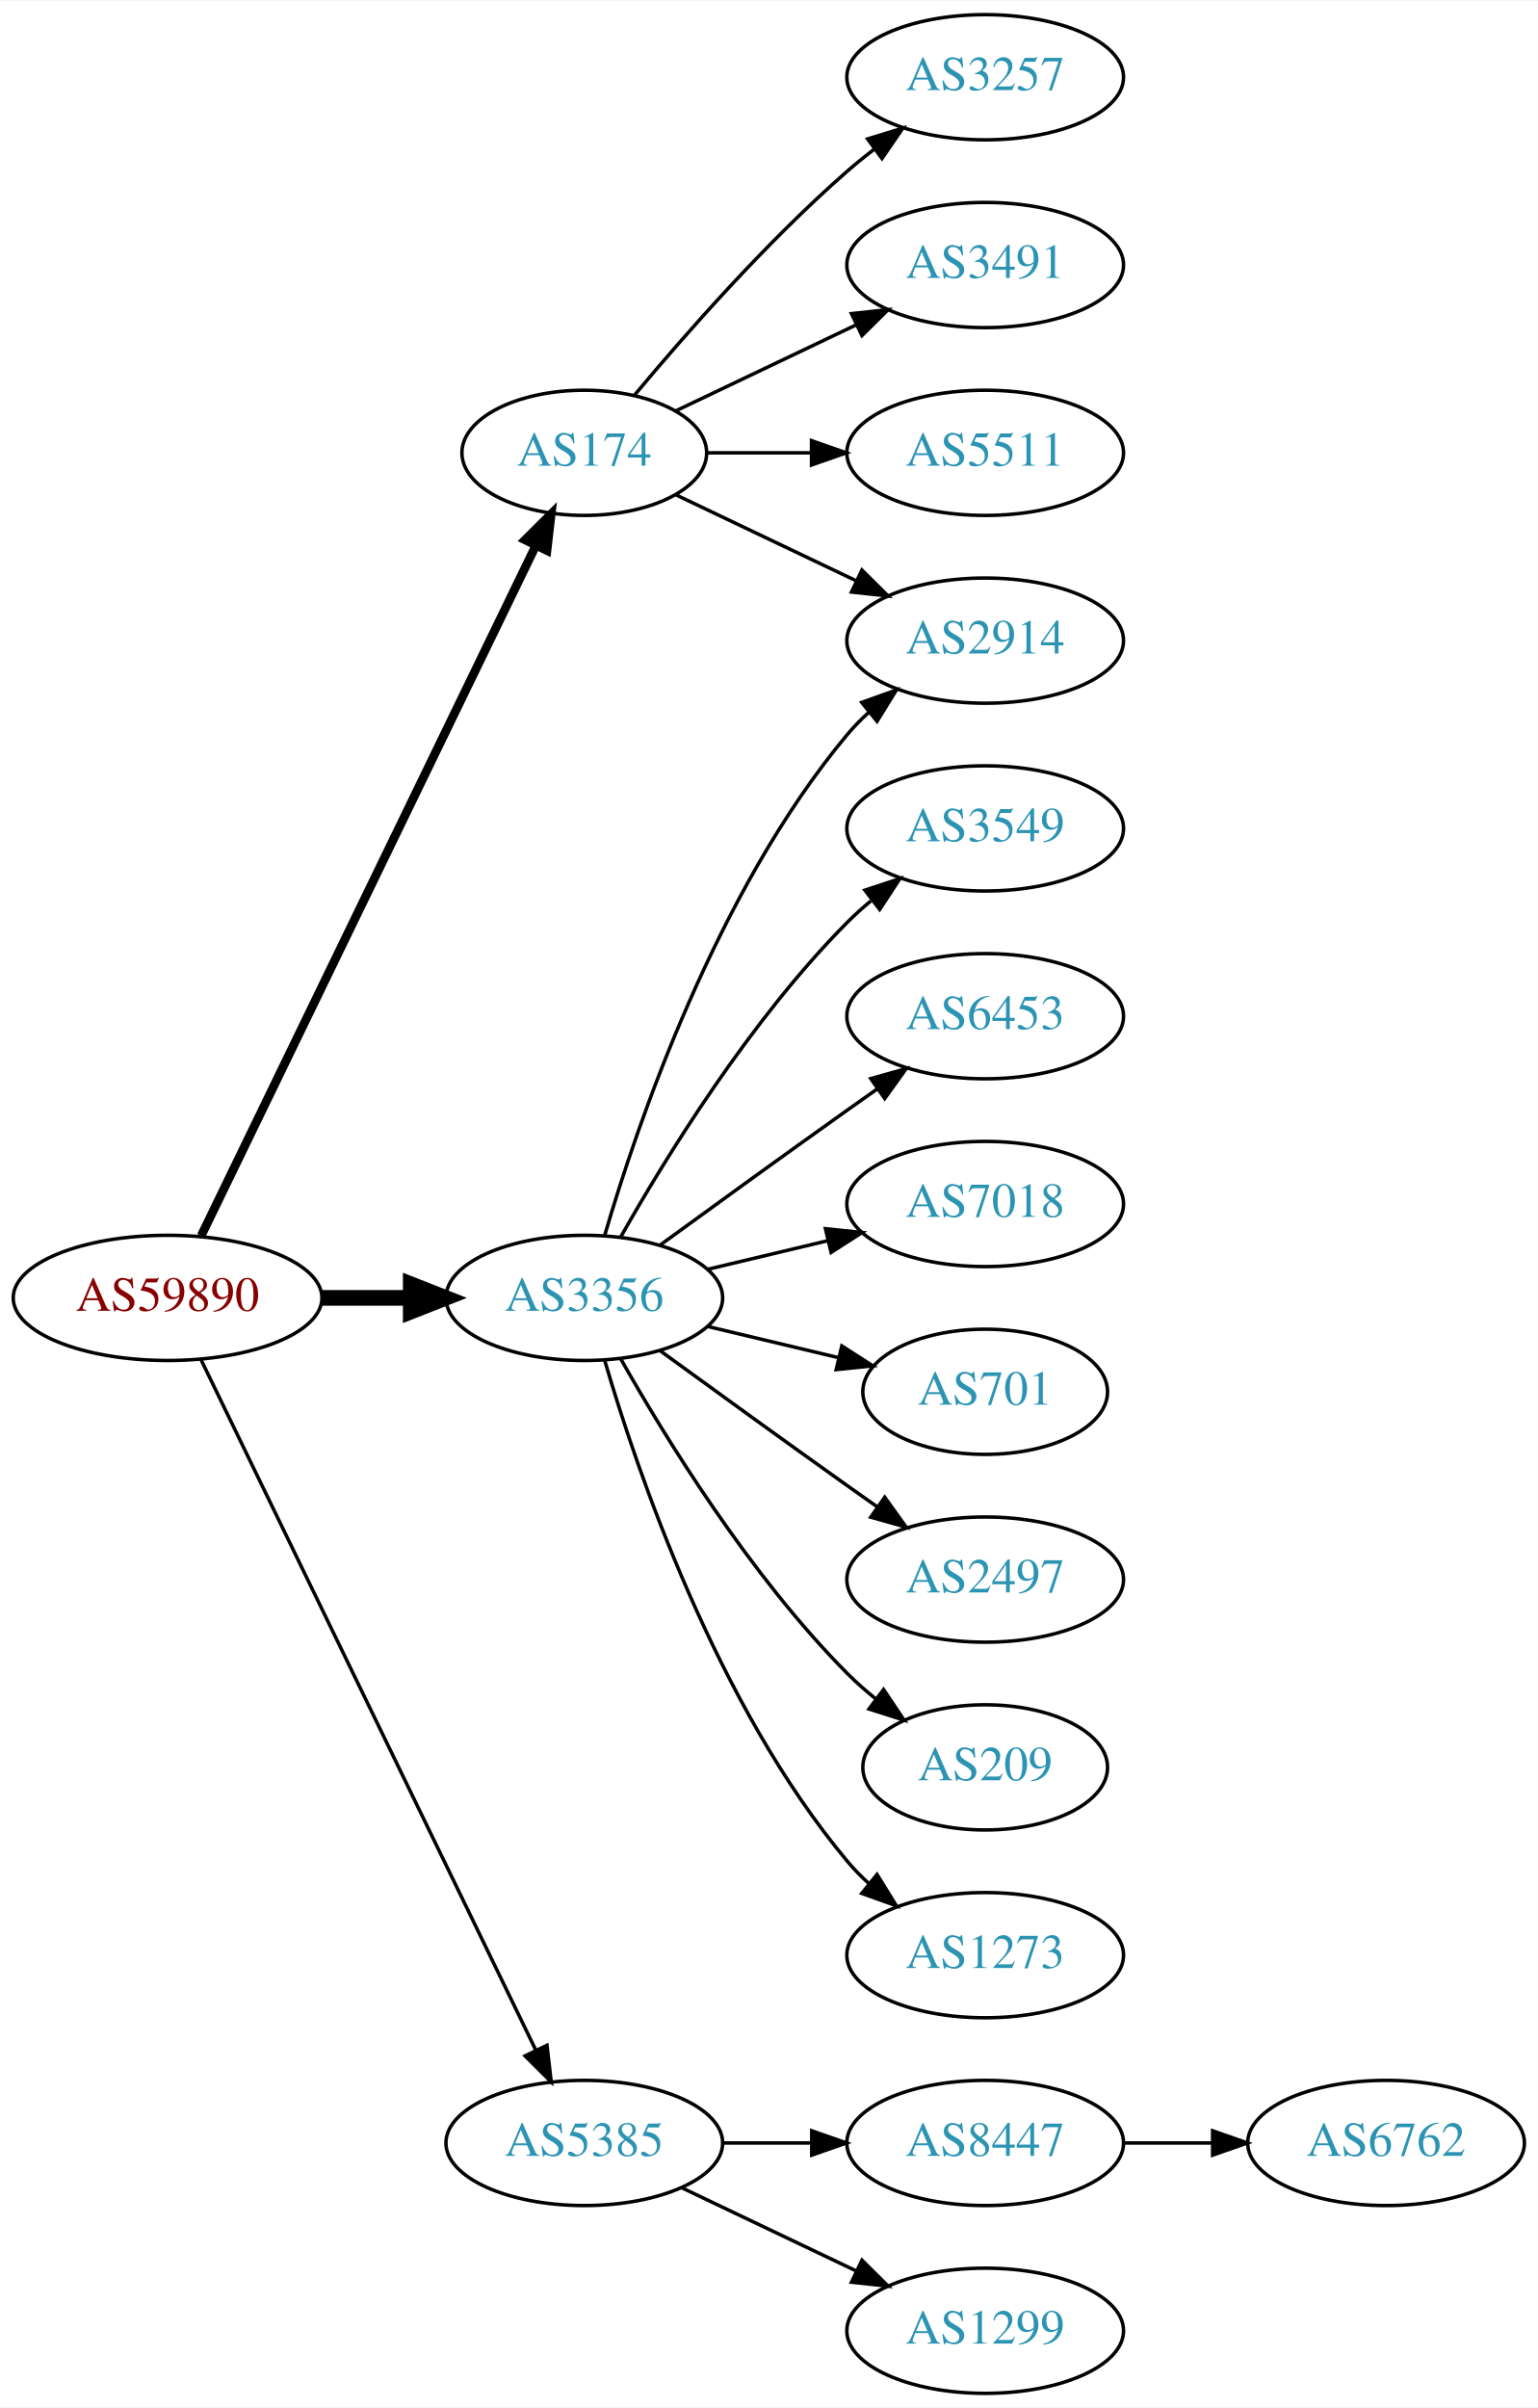
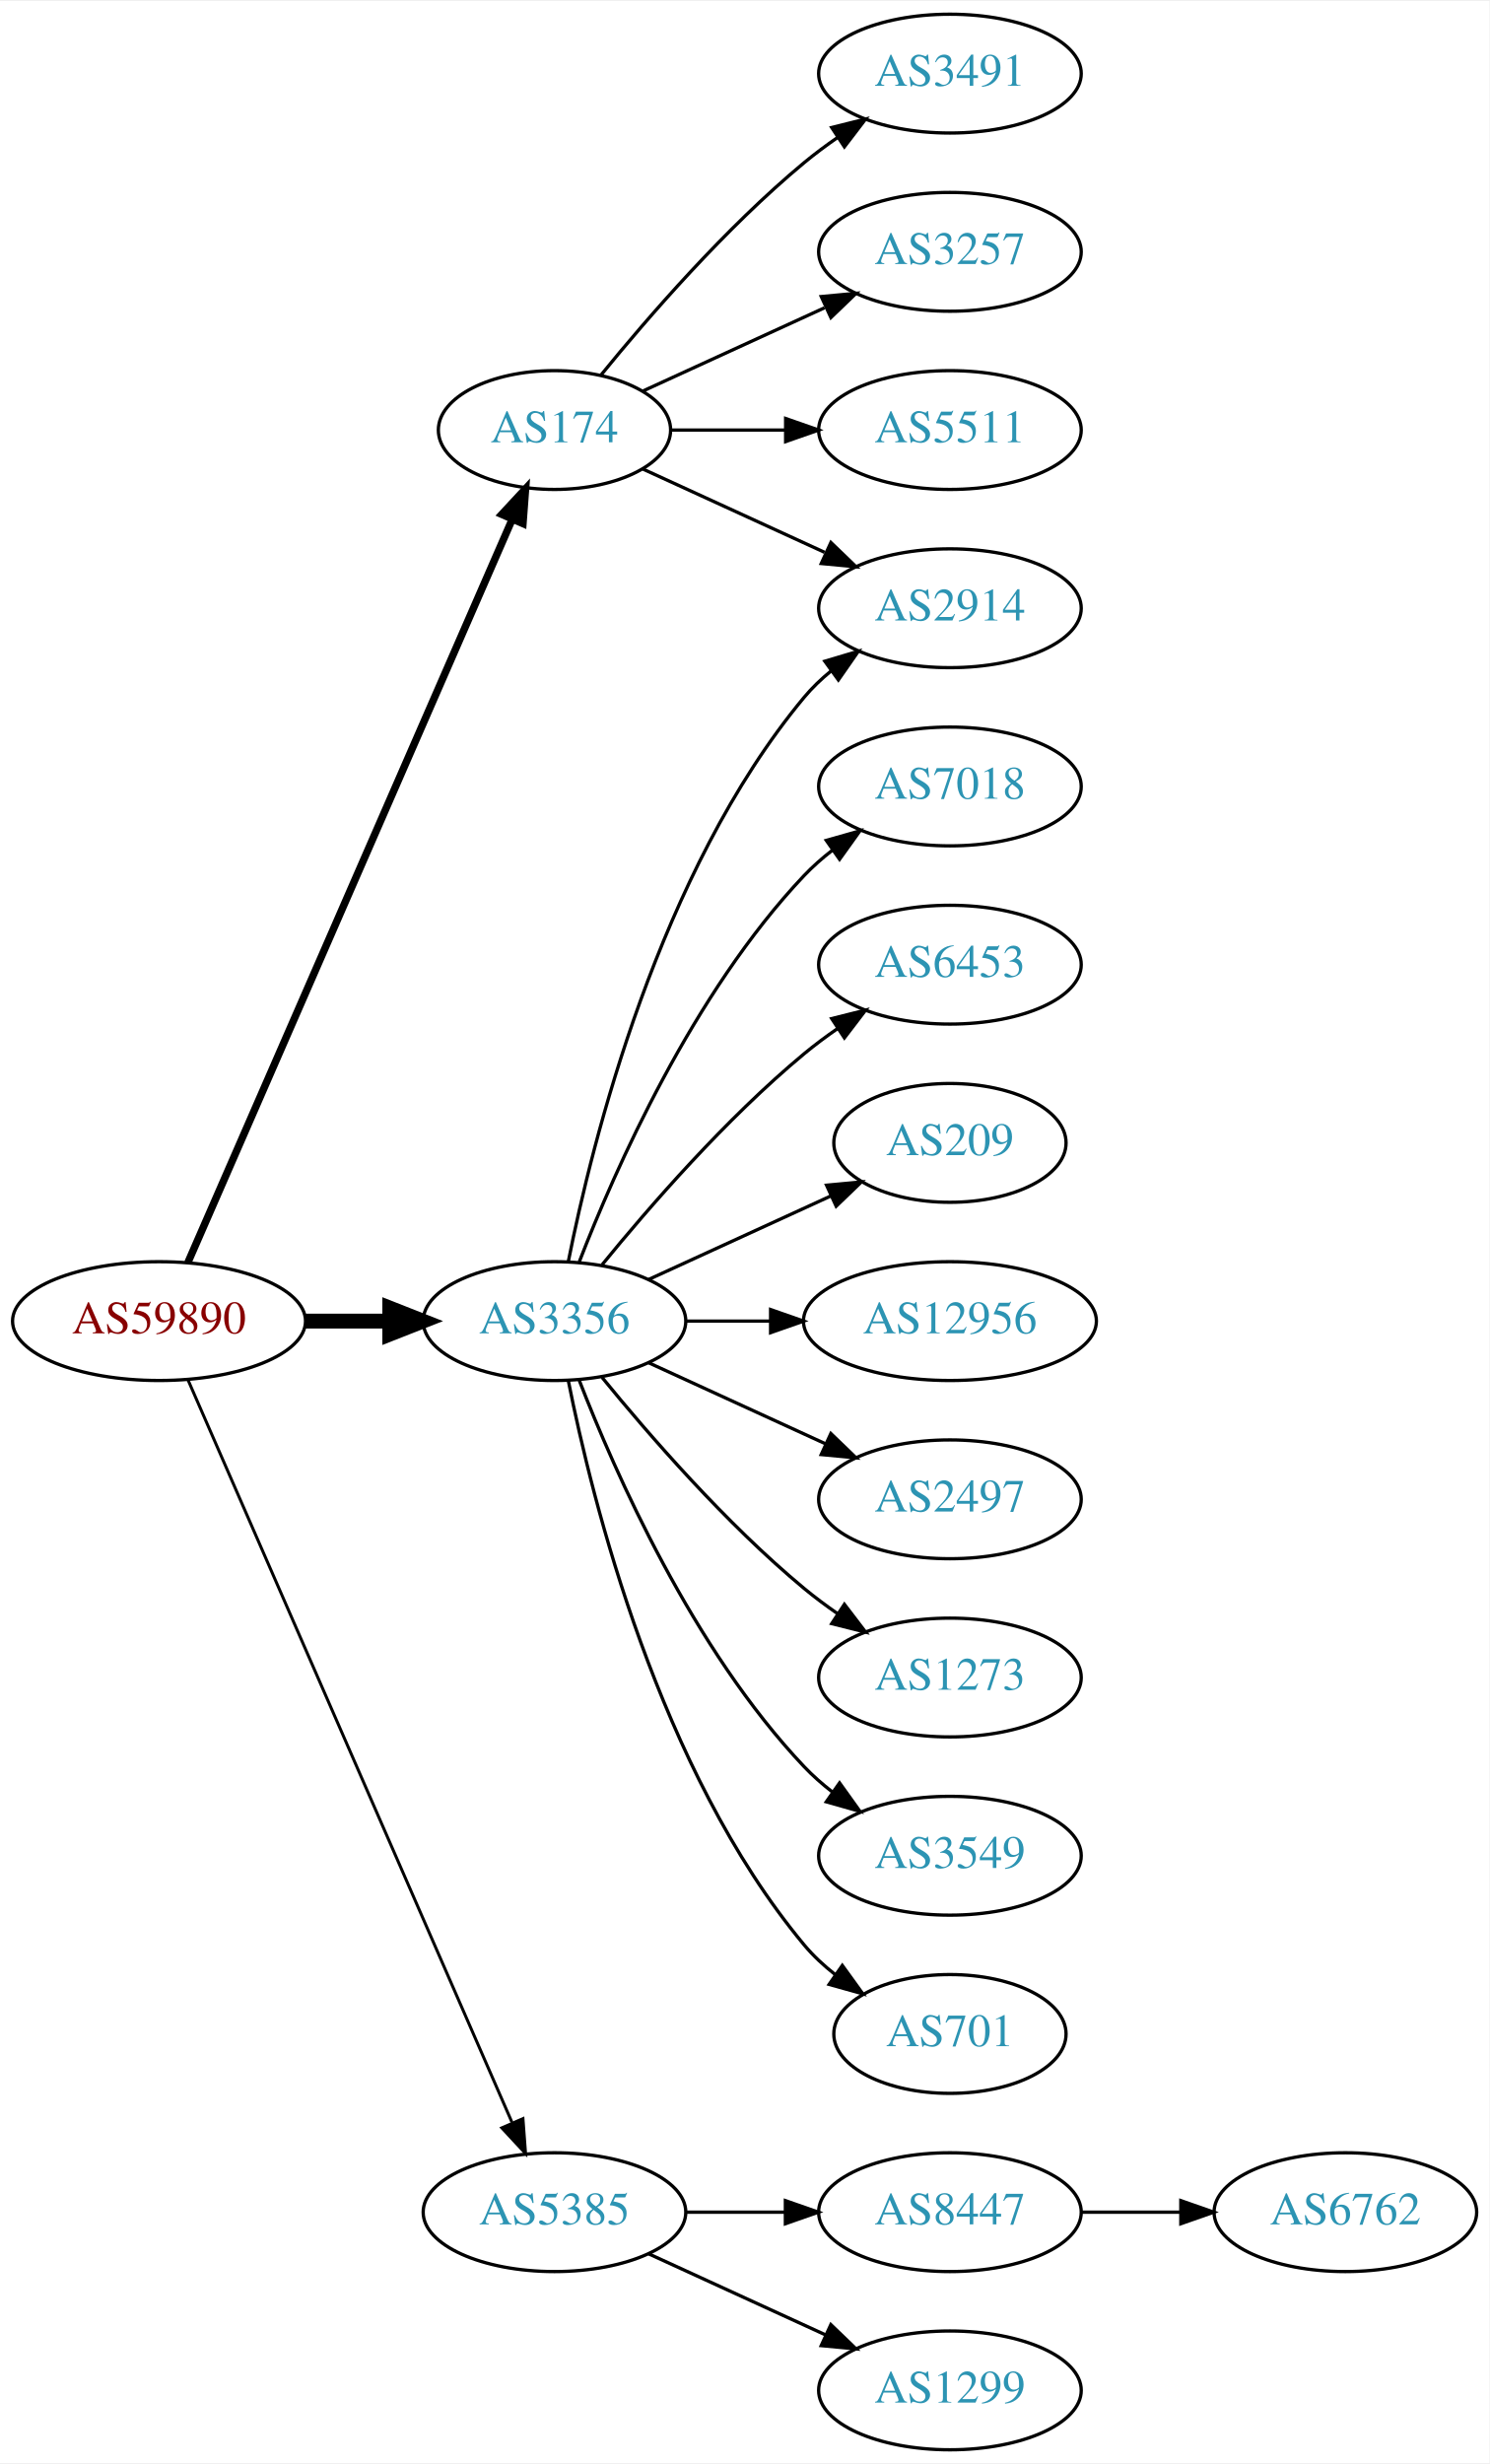
- <svg xmlns="http://www.w3.org/2000/svg" xmlns:xlink="http://www.w3.org/1999/xlink" width="442pt" height="692pt" viewBox="0.00 0.00 442.27 692.00">
-   <g id="graph0" class="graph" transform="scale(1 1) rotate(0) translate(4 688)">
-     <polygon fill="white" stroke="none" points="-4,4 -4,-688 438.271,-688 438.271,4 -4,4" />
+ <svg xmlns="http://www.w3.org/2000/svg" xmlns:xlink="http://www.w3.org/1999/xlink" width="451pt" height="746pt" viewBox="0.00 0.00 451.37 746.00">
+   <g id="graph0" class="graph" transform="scale(1 1) rotate(0) translate(4 742)">
+     <polygon fill="white" stroke="none" points="-4,4 -4,-742 447.37,-742 447.37,4 -4,4" />
    <g id="node1" class="node">
      <g id="a_node1">
        <a xlink:href="/asn/59890" xlink:title="AS59890 ~ Kabel-TV Lampert GmbH &amp; Co KG [AT]">
-           <ellipse fill="#ffffff" stroke="black" cx="44.196" cy="-315" rx="44.393" ry="18" />
-           <text text-anchor="middle" x="44.196" y="-311.3" font-family="Times,serif" font-size="14.00" fill="#880000">AS59890</text>
+           <ellipse fill="#ffffff" stroke="black" cx="44.196" cy="-342" rx="44.393" ry="18" />
+           <text text-anchor="middle" x="44.196" y="-338.3" font-family="Times,serif" font-size="14.00" fill="#880000">AS59890</text>
        </a>
      </g>
    </g>
    <g id="node2" class="node">
      <g id="a_node2">
        <a xlink:href="/asn/174" xlink:title="AS174 ~ Cogent Communications [US]">
-           <ellipse fill="#ffffff" stroke="black" cx="164.039" cy="-558" rx="35.194" ry="18" />
-           <text text-anchor="middle" x="164.039" y="-554.3" font-family="Times,serif" font-size="14.00" fill="#2c94b3">AS174</text>
+           <ellipse fill="#ffffff" stroke="black" cx="164.039" cy="-612" rx="35.194" ry="18" />
+           <text text-anchor="middle" x="164.039" y="-608.3" font-family="Times,serif" font-size="14.00" fill="#2c94b3">AS174</text>
        </a>
      </g>
    </g>
    <g id="edge1" class="edge">
-       <path fill="none" stroke="black" stroke-width="2.5" d="M53.861,-332.868C74.342,-375.101 125.829,-481.272 150.055,-531.227" />
-       <polygon fill="black" stroke="black" stroke-width="2.5" points="147.007,-532.963 154.52,-540.433 153.305,-529.908 147.007,-532.963" />
+       <path fill="none" stroke="black" stroke-width="2.25" d="M52.928,-359.715C73.029,-405.771 127.038,-529.514 151.141,-584.739" />
+       <polygon fill="black" stroke="black" stroke-width="2.25" points="148.07,-586.454 155.278,-594.219 154.486,-583.654 148.07,-586.454" />
    </g>
    <g id="node3" class="node">
      <g id="a_node3">
        <a xlink:href="/asn/3356" xlink:title="AS3356 ~ Level 3 Parent, LLC [US]">
-           <ellipse fill="#ffffff" stroke="black" cx="164.039" cy="-315" rx="39.794" ry="18" />
-           <text text-anchor="middle" x="164.039" y="-311.3" font-family="Times,serif" font-size="14.00" fill="#2c94b3">AS3356</text>
+           <ellipse fill="#ffffff" stroke="black" cx="164.039" cy="-342" rx="39.794" ry="18" />
+           <text text-anchor="middle" x="164.039" y="-338.3" font-family="Times,serif" font-size="14.00" fill="#2c94b3">AS3356</text>
        </a>
      </g>
    </g>
    <g id="edge2" class="edge">
-       <path fill="none" stroke="black" stroke-width="4.5" d="M88.407,-315C96.72,-315 105.482,-315 113.965,-315" />
-       <polygon fill="black" stroke="black" stroke-width="4.5" points="114.123,-318.938 124.123,-315 114.123,-311.063 114.123,-318.938" />
+       <path fill="none" stroke="black" stroke-width="4.5" d="M88.407,-342C96.72,-342 105.482,-342 113.965,-342" />
+       <polygon fill="black" stroke="black" stroke-width="4.5" points="114.123,-345.938 124.123,-342 114.123,-338.063 114.123,-345.938" />
    </g>
    <g id="node4" class="node">
      <g id="a_node4">
        <a xlink:href="/asn/5385" xlink:title="AS5385 ~ Russmedia IT GmbH [AT]">
          <ellipse fill="#ffffff" stroke="black" cx="164.039" cy="-72" rx="39.794" ry="18" />
          <text text-anchor="middle" x="164.039" y="-68.3" font-family="Times,serif" font-size="14.00" fill="#2c94b3">AS5385</text>
        </a>
      </g>
    </g>
    <g id="edge3" class="edge">
-       <path fill="none" stroke="black" d="M53.861,-297.132C74.342,-254.899 125.829,-148.728 150.055,-98.773" />
-       <polygon fill="black" stroke="black" points="153.305,-100.092 154.52,-89.567 147.007,-97.037 153.305,-100.092" />
+       <path fill="none" stroke="black" stroke-width="0.9" d="M52.928,-324.285C73.029,-278.229 127.038,-154.486 151.141,-99.261" />
+       <polygon fill="black" stroke="black" stroke-width="0.9" points="154.486,-100.346 155.278,-89.781 148.07,-97.546 154.486,-100.346" />
    </g>
    <g id="node5" class="node">
      <g id="a_node5">
-         <a xlink:href="/asn/3257" xlink:title="AS3257 ~ GTT [DE]">
-           <ellipse fill="#ffffff" stroke="black" cx="279.332" cy="-666" rx="39.794" ry="18" />
-           <text text-anchor="middle" x="279.332" y="-662.3" font-family="Times,serif" font-size="14.00" fill="#2c94b3">AS3257</text>
+         <a xlink:href="/asn/2914" xlink:title="AS2914 ~ NTT America, Inc. [US]">
+           <ellipse fill="#ffffff" stroke="black" cx="283.881" cy="-558" rx="39.794" ry="18" />
+           <text text-anchor="middle" x="283.881" y="-554.3" font-family="Times,serif" font-size="14.00" fill="#2c94b3">AS2914</text>
        </a>
      </g>
    </g>
    <g id="edge4" class="edge">
-       <path fill="none" stroke="black" d="M178.404,-574.499C192.659,-591.596 216.354,-618.619 239.685,-639 242.151,-641.154 244.789,-643.294 247.487,-645.372" />
-       <polygon fill="black" stroke="black" points="245.512,-648.264 255.641,-651.37 249.66,-642.625 245.512,-648.264" />
+       <path fill="none" stroke="black" d="M190.9,-600.149C207.02,-592.762 228.023,-583.138 245.888,-574.952" />
+       <polygon fill="black" stroke="black" points="247.806,-577.923 255.439,-570.575 244.89,-571.559 247.806,-577.923" />
    </g>
    <g id="node6" class="node">
      <g id="a_node6">
        <a xlink:href="/asn/3491" xlink:title="AS3491 ~ PCCW Global, Inc. [US]">
-           <ellipse fill="#ffffff" stroke="black" cx="279.332" cy="-612" rx="39.794" ry="18" />
-           <text text-anchor="middle" x="279.332" y="-608.3" font-family="Times,serif" font-size="14.00" fill="#2c94b3">AS3491</text>
+           <ellipse fill="#ffffff" stroke="black" cx="283.881" cy="-720" rx="39.794" ry="18" />
+           <text text-anchor="middle" x="283.881" y="-716.3" font-family="Times,serif" font-size="14.00" fill="#2c94b3">AS3491</text>
        </a>
      </g>
    </g>
    <g id="edge5" class="edge">
-       <path fill="none" stroke="black" d="M190.464,-570.119C205.766,-577.413 225.49,-586.814 242.372,-594.86" />
-       <polygon fill="black" stroke="black" points="240.879,-598.026 251.412,-599.169 243.891,-591.707 240.879,-598.026" />
+       <path fill="none" stroke="black" d="M178.196,-628.743C192.281,-646.039 215.84,-673.223 239.685,-693 242.901,-695.668 246.402,-698.27 249.972,-700.741" />
+       <polygon fill="black" stroke="black" points="248.05,-703.666 258.329,-706.236 251.896,-697.817 248.05,-703.666" />
    </g>
    <g id="node7" class="node">
      <g id="a_node7">
-         <a xlink:href="/asn/5511" xlink:title="AS5511 ~ Orange S.A. [FR]">
-           <ellipse fill="#ffffff" stroke="black" cx="279.332" cy="-558" rx="39.794" ry="18" />
-           <text text-anchor="middle" x="279.332" y="-554.3" font-family="Times,serif" font-size="14.00" fill="#2c94b3">AS5511</text>
+         <a xlink:href="/asn/3257" xlink:title="AS3257 ~ GTT [DE]">
+           <ellipse fill="#ffffff" stroke="black" cx="283.881" cy="-666" rx="39.794" ry="18" />
+           <text text-anchor="middle" x="283.881" y="-662.3" font-family="Times,serif" font-size="14.00" fill="#2c94b3">AS3257</text>
        </a>
      </g>
    </g>
    <g id="edge6" class="edge">
-       <path fill="none" stroke="black" d="M199.338,-558C208.715,-558 219.065,-558 229.1,-558" />
-       <polygon fill="black" stroke="black" points="229.388,-561.5 239.388,-558 229.388,-554.5 229.388,-561.5" />
+       <path fill="none" stroke="black" d="M190.9,-623.851C207.02,-631.238 228.023,-640.862 245.888,-649.048" />
+       <polygon fill="black" stroke="black" points="244.89,-652.441 255.439,-653.425 247.806,-646.077 244.89,-652.441" />
    </g>
    <g id="node8" class="node">
      <g id="a_node8">
-         <a xlink:href="/asn/2914" xlink:title="AS2914 ~ NTT America, Inc. [US]">
-           <ellipse fill="#ffffff" stroke="black" cx="279.332" cy="-504" rx="39.794" ry="18" />
-           <text text-anchor="middle" x="279.332" y="-500.3" font-family="Times,serif" font-size="14.00" fill="#2c94b3">AS2914</text>
+         <a xlink:href="/asn/5511" xlink:title="AS5511 ~ Orange S.A. [FR]">
+           <ellipse fill="#ffffff" stroke="black" cx="283.881" cy="-612" rx="39.794" ry="18" />
+           <text text-anchor="middle" x="283.881" y="-608.3" font-family="Times,serif" font-size="14.00" fill="#2c94b3">AS5511</text>
        </a>
      </g>
    </g>
    <g id="edge7" class="edge">
-       <path fill="none" stroke="black" d="M190.464,-545.881C205.766,-538.587 225.49,-529.186 242.372,-521.14" />
-       <polygon fill="black" stroke="black" points="243.891,-524.293 251.412,-516.831 240.879,-517.974 243.891,-524.293" />
-     </g>
-     <g id="edge12" class="edge">
-       <path fill="none" stroke="black" d="M169.913,-333.002C179.227,-364.844 202.043,-431.981 239.685,-477 241.555,-479.237 243.654,-481.374 245.88,-483.396" />
-       <polygon fill="black" stroke="black" points="243.823,-486.234 253.799,-489.804 248.227,-480.793 243.823,-486.234" />
+       <path fill="none" stroke="black" d="M199.44,-612C210.264,-612 222.432,-612 234.059,-612" />
+       <polygon fill="black" stroke="black" points="234.09,-615.5 244.09,-612 234.09,-608.5 234.09,-615.5" />
+     </g>
+     <g id="edge14" class="edge">
+       <path fill="none" stroke="black" d="M168.237,-360.073C175.401,-396.141 195.675,-478.125 239.685,-531 242.09,-533.889 244.886,-536.563 247.879,-539.013" />
+       <polygon fill="black" stroke="black" points="245.967,-541.95 256.122,-544.973 250.069,-536.277 245.967,-541.95" />
    </g>
    <g id="node9" class="node">
      <g id="a_node9">
-         <a xlink:href="/asn/3549" xlink:title="AS3549 ~ Level 3 Parent, LLC [US]">
-           <ellipse fill="#ffffff" stroke="black" cx="279.332" cy="-450" rx="39.794" ry="18" />
-           <text text-anchor="middle" x="279.332" y="-446.3" font-family="Times,serif" font-size="14.00" fill="#2c94b3">AS3549</text>
+         <a xlink:href="/asn/7018" xlink:title="AS7018 ~ AT&amp;T Services, Inc. [US]">
+           <ellipse fill="#ffffff" stroke="black" cx="283.881" cy="-504" rx="39.794" ry="18" />
+           <text text-anchor="middle" x="283.881" y="-500.3" font-family="Times,serif" font-size="14.00" fill="#2c94b3">AS7018</text>
        </a>
      </g>
    </g>
    <g id="edge8" class="edge">
-       <path fill="none" stroke="black" d="M174.498,-332.49C187.28,-355.096 211.712,-394.886 239.685,-423 241.796,-425.121 244.092,-427.188 246.477,-429.171" />
-       <polygon fill="black" stroke="black" points="244.73,-432.242 254.793,-435.556 248.993,-426.69 244.73,-432.242" />
+       <path fill="none" stroke="black" d="M171.562,-359.994C182.312,-387.728 205.969,-441.429 239.685,-477 242.271,-479.728 245.188,-482.294 248.257,-484.677" />
+       <polygon fill="black" stroke="black" points="246.411,-487.658 256.605,-490.543 250.435,-481.93 246.411,-487.658" />
    </g>
    <g id="node10" class="node">
      <g id="a_node10">
        <a xlink:href="/asn/6453" xlink:title="AS6453 ~ TATA COMMUNICATIONS (AMERICA) INC [US]">
-           <ellipse fill="#ffffff" stroke="black" cx="279.332" cy="-396" rx="39.794" ry="18" />
-           <text text-anchor="middle" x="279.332" y="-392.3" font-family="Times,serif" font-size="14.00" fill="#2c94b3">AS6453</text>
+           <ellipse fill="#ffffff" stroke="black" cx="283.881" cy="-450" rx="39.794" ry="18" />
+           <text text-anchor="middle" x="283.881" y="-446.3" font-family="Times,serif" font-size="14.00" fill="#2c94b3">AS6453</text>
        </a>
      </g>
    </g>
    <g id="edge9" class="edge">
-       <path fill="none" stroke="black" d="M185.887,-330.222C200.821,-341.091 221.435,-356.025 239.685,-369 242.506,-371.005 245.449,-373.085 248.397,-375.159" />
-       <polygon fill="black" stroke="black" points="246.424,-378.05 256.621,-380.926 250.443,-372.319 246.424,-378.05" />
+       <path fill="none" stroke="black" d="M178.458,-359.065C192.572,-376.375 215.987,-403.345 239.685,-423 242.901,-425.668 246.402,-428.27 249.972,-430.741" />
+       <polygon fill="black" stroke="black" points="248.05,-433.666 258.329,-436.236 251.896,-427.817 248.05,-433.666" />
    </g>
    <g id="node11" class="node">
      <g id="a_node11">
-         <a xlink:href="/asn/7018" xlink:title="AS7018 ~ AT&amp;T Services, Inc. [US]">
-           <ellipse fill="#ffffff" stroke="black" cx="279.332" cy="-342" rx="39.794" ry="18" />
-           <text text-anchor="middle" x="279.332" y="-338.3" font-family="Times,serif" font-size="14.00" fill="#2c94b3">AS7018</text>
+         <a xlink:href="/asn/209" xlink:title="AS209 ~ CenturyLink Communications, LLC [US]">
+           <ellipse fill="#ffffff" stroke="black" cx="283.881" cy="-396" rx="35.194" ry="18" />
+           <text text-anchor="middle" x="283.881" y="-392.3" font-family="Times,serif" font-size="14.00" fill="#2c94b3">AS209</text>
        </a>
      </g>
    </g>
    <g id="edge10" class="edge">
-       <path fill="none" stroke="black" d="M199.646,-323.248C210.517,-325.838 222.671,-328.735 234.114,-331.462" />
-       <polygon fill="black" stroke="black" points="233.397,-334.889 243.936,-333.803 235.02,-328.08 233.397,-334.889" />
+       <path fill="none" stroke="black" d="M192.667,-354.661C209.084,-362.183 230.065,-371.798 247.662,-379.861" />
+       <polygon fill="black" stroke="black" points="246.49,-383.174 257.04,-384.158 249.407,-376.811 246.49,-383.174" />
    </g>
    <g id="node12" class="node">
      <g id="a_node12">
-         <a xlink:href="/asn/701" xlink:title="AS701 ~ UUNET [US]">
-           <ellipse fill="#ffffff" stroke="black" cx="279.332" cy="-288" rx="35.194" ry="18" />
-           <text text-anchor="middle" x="279.332" y="-284.3" font-family="Times,serif" font-size="14.00" fill="#2c94b3">AS701</text>
+         <a xlink:href="/asn/12956" xlink:title="AS12956 ~ TELXIUS [ES]">
+           <ellipse fill="#ffffff" stroke="black" cx="283.881" cy="-342" rx="44.393" ry="18" />
+           <text text-anchor="middle" x="283.881" y="-338.3" font-family="Times,serif" font-size="14.00" fill="#2c94b3">AS12956</text>
        </a>
      </g>
    </g>
    <g id="edge11" class="edge">
-       <path fill="none" stroke="black" d="M199.646,-306.752C211.44,-303.942 224.745,-300.771 237.013,-297.847" />
-       <polygon fill="black" stroke="black" points="238.101,-301.186 247.018,-295.463 236.479,-294.376 238.101,-301.186" />
+       <path fill="none" stroke="black" d="M203.951,-342C212.054,-342 220.729,-342 229.255,-342" />
+       <polygon fill="black" stroke="black" points="229.533,-345.5 239.533,-342 229.533,-338.5 229.533,-345.5" />
    </g>
    <g id="node13" class="node">
      <g id="a_node13">
        <a xlink:href="/asn/2497" xlink:title="AS2497 ~ Internet Initiative Japan Inc. [JP]">
-           <ellipse fill="#ffffff" stroke="black" cx="279.332" cy="-234" rx="39.794" ry="18" />
-           <text text-anchor="middle" x="279.332" y="-230.3" font-family="Times,serif" font-size="14.00" fill="#2c94b3">AS2497</text>
-         </a>
-       </g>
-     </g>
-     <g id="edge13" class="edge">
-       <path fill="none" stroke="black" d="M185.887,-299.778C200.821,-288.909 221.435,-273.975 239.685,-261 242.506,-258.995 245.449,-256.915 248.397,-254.841" />
-       <polygon fill="black" stroke="black" points="250.443,-257.681 256.621,-249.074 246.424,-251.95 250.443,-257.681" />
+           <ellipse fill="#ffffff" stroke="black" cx="283.881" cy="-288" rx="39.794" ry="18" />
+           <text text-anchor="middle" x="283.881" y="-284.3" font-family="Times,serif" font-size="14.00" fill="#2c94b3">AS2497</text>
+         </a>
+       </g>
+     </g>
+     <g id="edge12" class="edge">
+       <path fill="none" stroke="black" d="M192.667,-329.339C208.624,-322.027 228.895,-312.739 246.178,-304.819" />
+       <polygon fill="black" stroke="black" points="247.793,-307.929 255.425,-300.581 244.876,-301.565 247.793,-307.929" />
    </g>
    <g id="node14" class="node">
      <g id="a_node14">
-         <a xlink:href="/asn/209" xlink:title="AS209 ~ CenturyLink Communications, LLC [US]">
-           <ellipse fill="#ffffff" stroke="black" cx="279.332" cy="-180" rx="35.194" ry="18" />
-           <text text-anchor="middle" x="279.332" y="-176.3" font-family="Times,serif" font-size="14.00" fill="#2c94b3">AS209</text>
-         </a>
-       </g>
-     </g>
-     <g id="edge14" class="edge">
-       <path fill="none" stroke="black" d="M174.498,-297.51C187.28,-274.904 211.712,-235.114 239.685,-207 242.185,-204.487 244.946,-202.051 247.807,-199.739" />
-       <polygon fill="black" stroke="black" points="250.108,-202.389 256.004,-193.587 245.905,-196.79 250.108,-202.389" />
+         <a xlink:href="/asn/1273" xlink:title="AS1273 ~ Vodafone Group PLC [EU]">
+           <ellipse fill="#ffffff" stroke="black" cx="283.881" cy="-234" rx="39.794" ry="18" />
+           <text text-anchor="middle" x="283.881" y="-230.3" font-family="Times,serif" font-size="14.00" fill="#2c94b3">AS1273</text>
+         </a>
+       </g>
+     </g>
+     <g id="edge13" class="edge">
+       <path fill="none" stroke="black" d="M178.458,-324.935C192.572,-307.625 215.987,-280.655 239.685,-261 242.901,-258.332 246.402,-255.73 249.972,-253.259" />
+       <polygon fill="black" stroke="black" points="251.896,-256.183 258.329,-247.764 248.05,-250.334 251.896,-256.183" />
    </g>
    <g id="node15" class="node">
      <g id="a_node15">
-         <a xlink:href="/asn/1273" xlink:title="AS1273 ~ Vodafone Group PLC [EU]">
-           <ellipse fill="#ffffff" stroke="black" cx="279.332" cy="-126" rx="39.794" ry="18" />
-           <text text-anchor="middle" x="279.332" y="-122.3" font-family="Times,serif" font-size="14.00" fill="#2c94b3">AS1273</text>
+         <a xlink:href="/asn/3549" xlink:title="AS3549 ~ Level 3 Parent, LLC [US]">
+           <ellipse fill="#ffffff" stroke="black" cx="283.881" cy="-180" rx="39.794" ry="18" />
+           <text text-anchor="middle" x="283.881" y="-176.3" font-family="Times,serif" font-size="14.00" fill="#2c94b3">AS3549</text>
        </a>
      </g>
    </g>
    <g id="edge15" class="edge">
-       <path fill="none" stroke="black" d="M169.913,-296.998C179.227,-265.156 202.043,-198.019 239.685,-153 241.555,-150.763 243.654,-148.626 245.88,-146.604" />
-       <polygon fill="black" stroke="black" points="248.227,-149.207 253.799,-140.196 243.823,-143.766 248.227,-149.207" />
+       <path fill="none" stroke="black" d="M171.562,-324.006C182.312,-296.272 205.969,-242.571 239.685,-207 242.271,-204.272 245.188,-201.706 248.257,-199.323" />
+       <polygon fill="black" stroke="black" points="250.435,-202.07 256.605,-193.457 246.411,-196.342 250.435,-202.07" />
    </g>
    <g id="node16" class="node">
      <g id="a_node16">
-         <a xlink:href="/asn/8447" xlink:title="AS8447 ~ A1 Telekom Austria AG [AT]">
-           <ellipse fill="#ffffff" stroke="black" cx="279.332" cy="-72" rx="39.794" ry="18" />
-           <text text-anchor="middle" x="279.332" y="-68.3" font-family="Times,serif" font-size="14.00" fill="#2c94b3">AS8447</text>
+         <a xlink:href="/asn/701" xlink:title="AS701 ~ UUNET [US]">
+           <ellipse fill="#ffffff" stroke="black" cx="283.881" cy="-126" rx="35.194" ry="18" />
+           <text text-anchor="middle" x="283.881" y="-122.3" font-family="Times,serif" font-size="14.00" fill="#2c94b3">AS701</text>
        </a>
      </g>
    </g>
    <g id="edge16" class="edge">
-       <path fill="none" stroke="black" d="M203.711,-72C211.914,-72 220.678,-72 229.21,-72" />
-       <polygon fill="black" stroke="black" points="229.449,-75.5 239.449,-72 229.449,-68.5 229.449,-75.5" />
+       <path fill="none" stroke="black" d="M168.237,-323.927C175.401,-287.859 195.675,-205.875 239.685,-153 242.422,-149.712 245.667,-146.702 249.13,-143.983" />
+       <polygon fill="black" stroke="black" points="251.267,-146.761 257.471,-138.173 247.265,-141.017 251.267,-146.761" />
    </g>
    <g id="node17" class="node">
      <g id="a_node17">
-         <a xlink:href="/asn/1299" xlink:title="AS1299 ~ Telia Carrier [EU]">
-           <ellipse fill="#ffffff" stroke="black" cx="279.332" cy="-18" rx="39.794" ry="18" />
-           <text text-anchor="middle" x="279.332" y="-14.3" font-family="Times,serif" font-size="14.00" fill="#2c94b3">AS1299</text>
+         <a xlink:href="/asn/8447" xlink:title="AS8447 ~ A1 Telekom Austria AG [AT]">
+           <ellipse fill="#ffffff" stroke="black" cx="283.881" cy="-72" rx="39.794" ry="18" />
+           <text text-anchor="middle" x="283.881" y="-68.3" font-family="Times,serif" font-size="14.00" fill="#2c94b3">AS8447</text>
        </a>
      </g>
    </g>
    <g id="edge17" class="edge">
-       <path fill="none" stroke="black" d="M192.175,-59.066C207.169,-51.919 225.99,-42.948 242.213,-35.215" />
-       <polygon fill="black" stroke="black" points="243.895,-38.291 251.417,-30.829 240.884,-31.972 243.895,-38.291" />
+       <path fill="none" stroke="black" d="M203.951,-72C213.505,-72 223.854,-72 233.817,-72" />
+       <polygon fill="black" stroke="black" points="234.009,-75.5 244.009,-72 234.009,-68.5 234.009,-75.5" />
    </g>
    <g id="node18" class="node">
      <g id="a_node18">
+         <a xlink:href="/asn/1299" xlink:title="AS1299 ~ Telia Carrier [EU]">
+           <ellipse fill="#ffffff" stroke="black" cx="283.881" cy="-18" rx="39.794" ry="18" />
+           <text text-anchor="middle" x="283.881" y="-14.3" font-family="Times,serif" font-size="14.00" fill="#2c94b3">AS1299</text>
+         </a>
+       </g>
+     </g>
+     <g id="edge18" class="edge">
+       <path fill="none" stroke="black" d="M192.667,-59.339C208.624,-52.027 228.895,-42.739 246.178,-34.819" />
+       <polygon fill="black" stroke="black" points="247.793,-37.929 255.425,-30.581 244.876,-31.565 247.793,-37.929" />
+     </g>
+     <g id="node19" class="node">
+       <g id="a_node19">
        <a xlink:href="/asn/6762" xlink:title="AS6762 ~ TELECOM ITALIA SPARKLE S.p.A. [IT]">
-           <ellipse fill="#ffffff" stroke="black" cx="394.625" cy="-72" rx="39.794" ry="18" />
-           <text text-anchor="middle" x="394.625" y="-68.3" font-family="Times,serif" font-size="14.00" fill="#2c94b3">AS6762</text>
-         </a>
-       </g>
-     </g>
-     <g id="edge18" class="edge">
-       <path fill="none" stroke="black" d="M319.004,-72C327.207,-72 335.971,-72 344.503,-72" />
-       <polygon fill="black" stroke="black" points="344.742,-75.5 354.742,-72 344.742,-68.5 344.742,-75.5" />
+           <ellipse fill="#ffffff" stroke="black" cx="403.724" cy="-72" rx="39.794" ry="18" />
+           <text text-anchor="middle" x="403.724" y="-68.3" font-family="Times,serif" font-size="14.00" fill="#2c94b3">AS6762</text>
+         </a>
+       </g>
+     </g>
+     <g id="edge19" class="edge">
+       <path fill="none" stroke="black" d="M323.794,-72C333.347,-72 343.697,-72 353.659,-72" />
+       <polygon fill="black" stroke="black" points="353.852,-75.5 363.852,-72 353.852,-68.5 353.852,-75.5" />
    </g>
  </g>
</svg>
